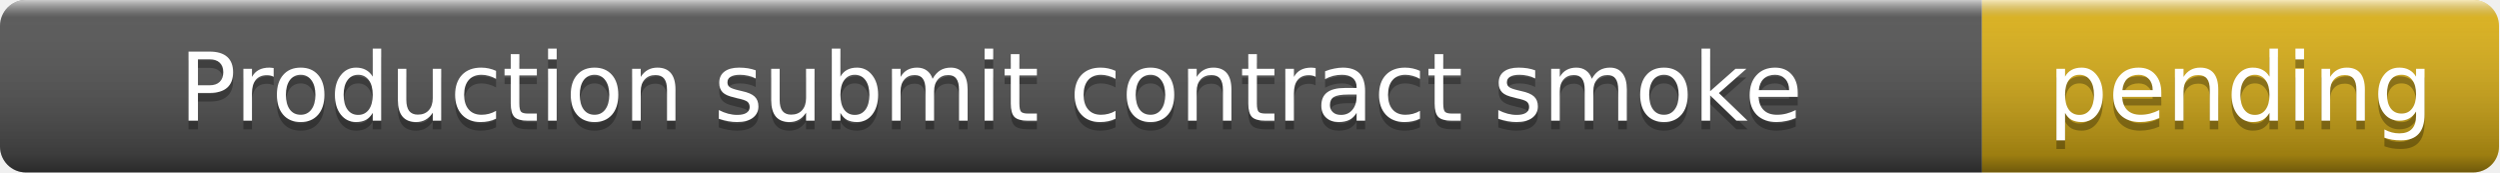
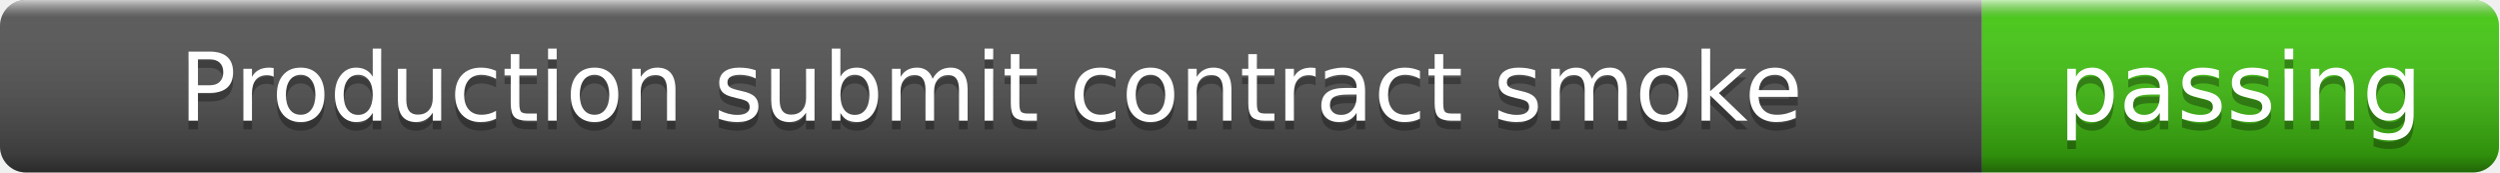
- <svg xmlns="http://www.w3.org/2000/svg" width="290" height="20" role="img" aria-label="Production submit contract smoke: pending">
+ <svg xmlns="http://www.w3.org/2000/svg" width="290" height="20" role="img" aria-label="Production submit contract smoke: passing">
  <linearGradient id="s" x2="0" y2="100%">
    <stop offset="0" stop-color="#fff" stop-opacity=".7" />
    <stop offset=".1" stop-color="#aaa" stop-opacity=".1" />
    <stop offset=".9" stop-color="#000" stop-opacity=".3" />
    <stop offset="1" stop-color="#000" stop-opacity=".5" />
  </linearGradient>
  <clipPath id="r">
    <rect width="290" height="20" rx="3" />
  </clipPath>
  <g clip-path="url(#r)">
    <rect width="230" height="20" fill="#555" />
-     <rect x="230" width="60" height="20" fill="#dfb317" />
+     <rect x="230" width="60" height="20" fill="#4c1" />
    <rect width="290" height="20" fill="url(#s)" />
  </g>
  <g fill="#fff" text-anchor="middle" font-family="Verdana,Geneva,DejaVu Sans,sans-serif" font-size="11">
    <text x="115" y="15" fill="#010101" fill-opacity=".3">Production submit contract smoke</text>
    <text x="115" y="14">Production submit contract smoke</text>
-     <text x="260" y="15" fill="#010101" fill-opacity=".3">pending</text>
-     <text x="260" y="14">pending</text>
+     <text x="260" y="15" fill="#010101" fill-opacity=".3">passing</text>
+     <text x="260" y="14">passing</text>
  </g>
</svg>
